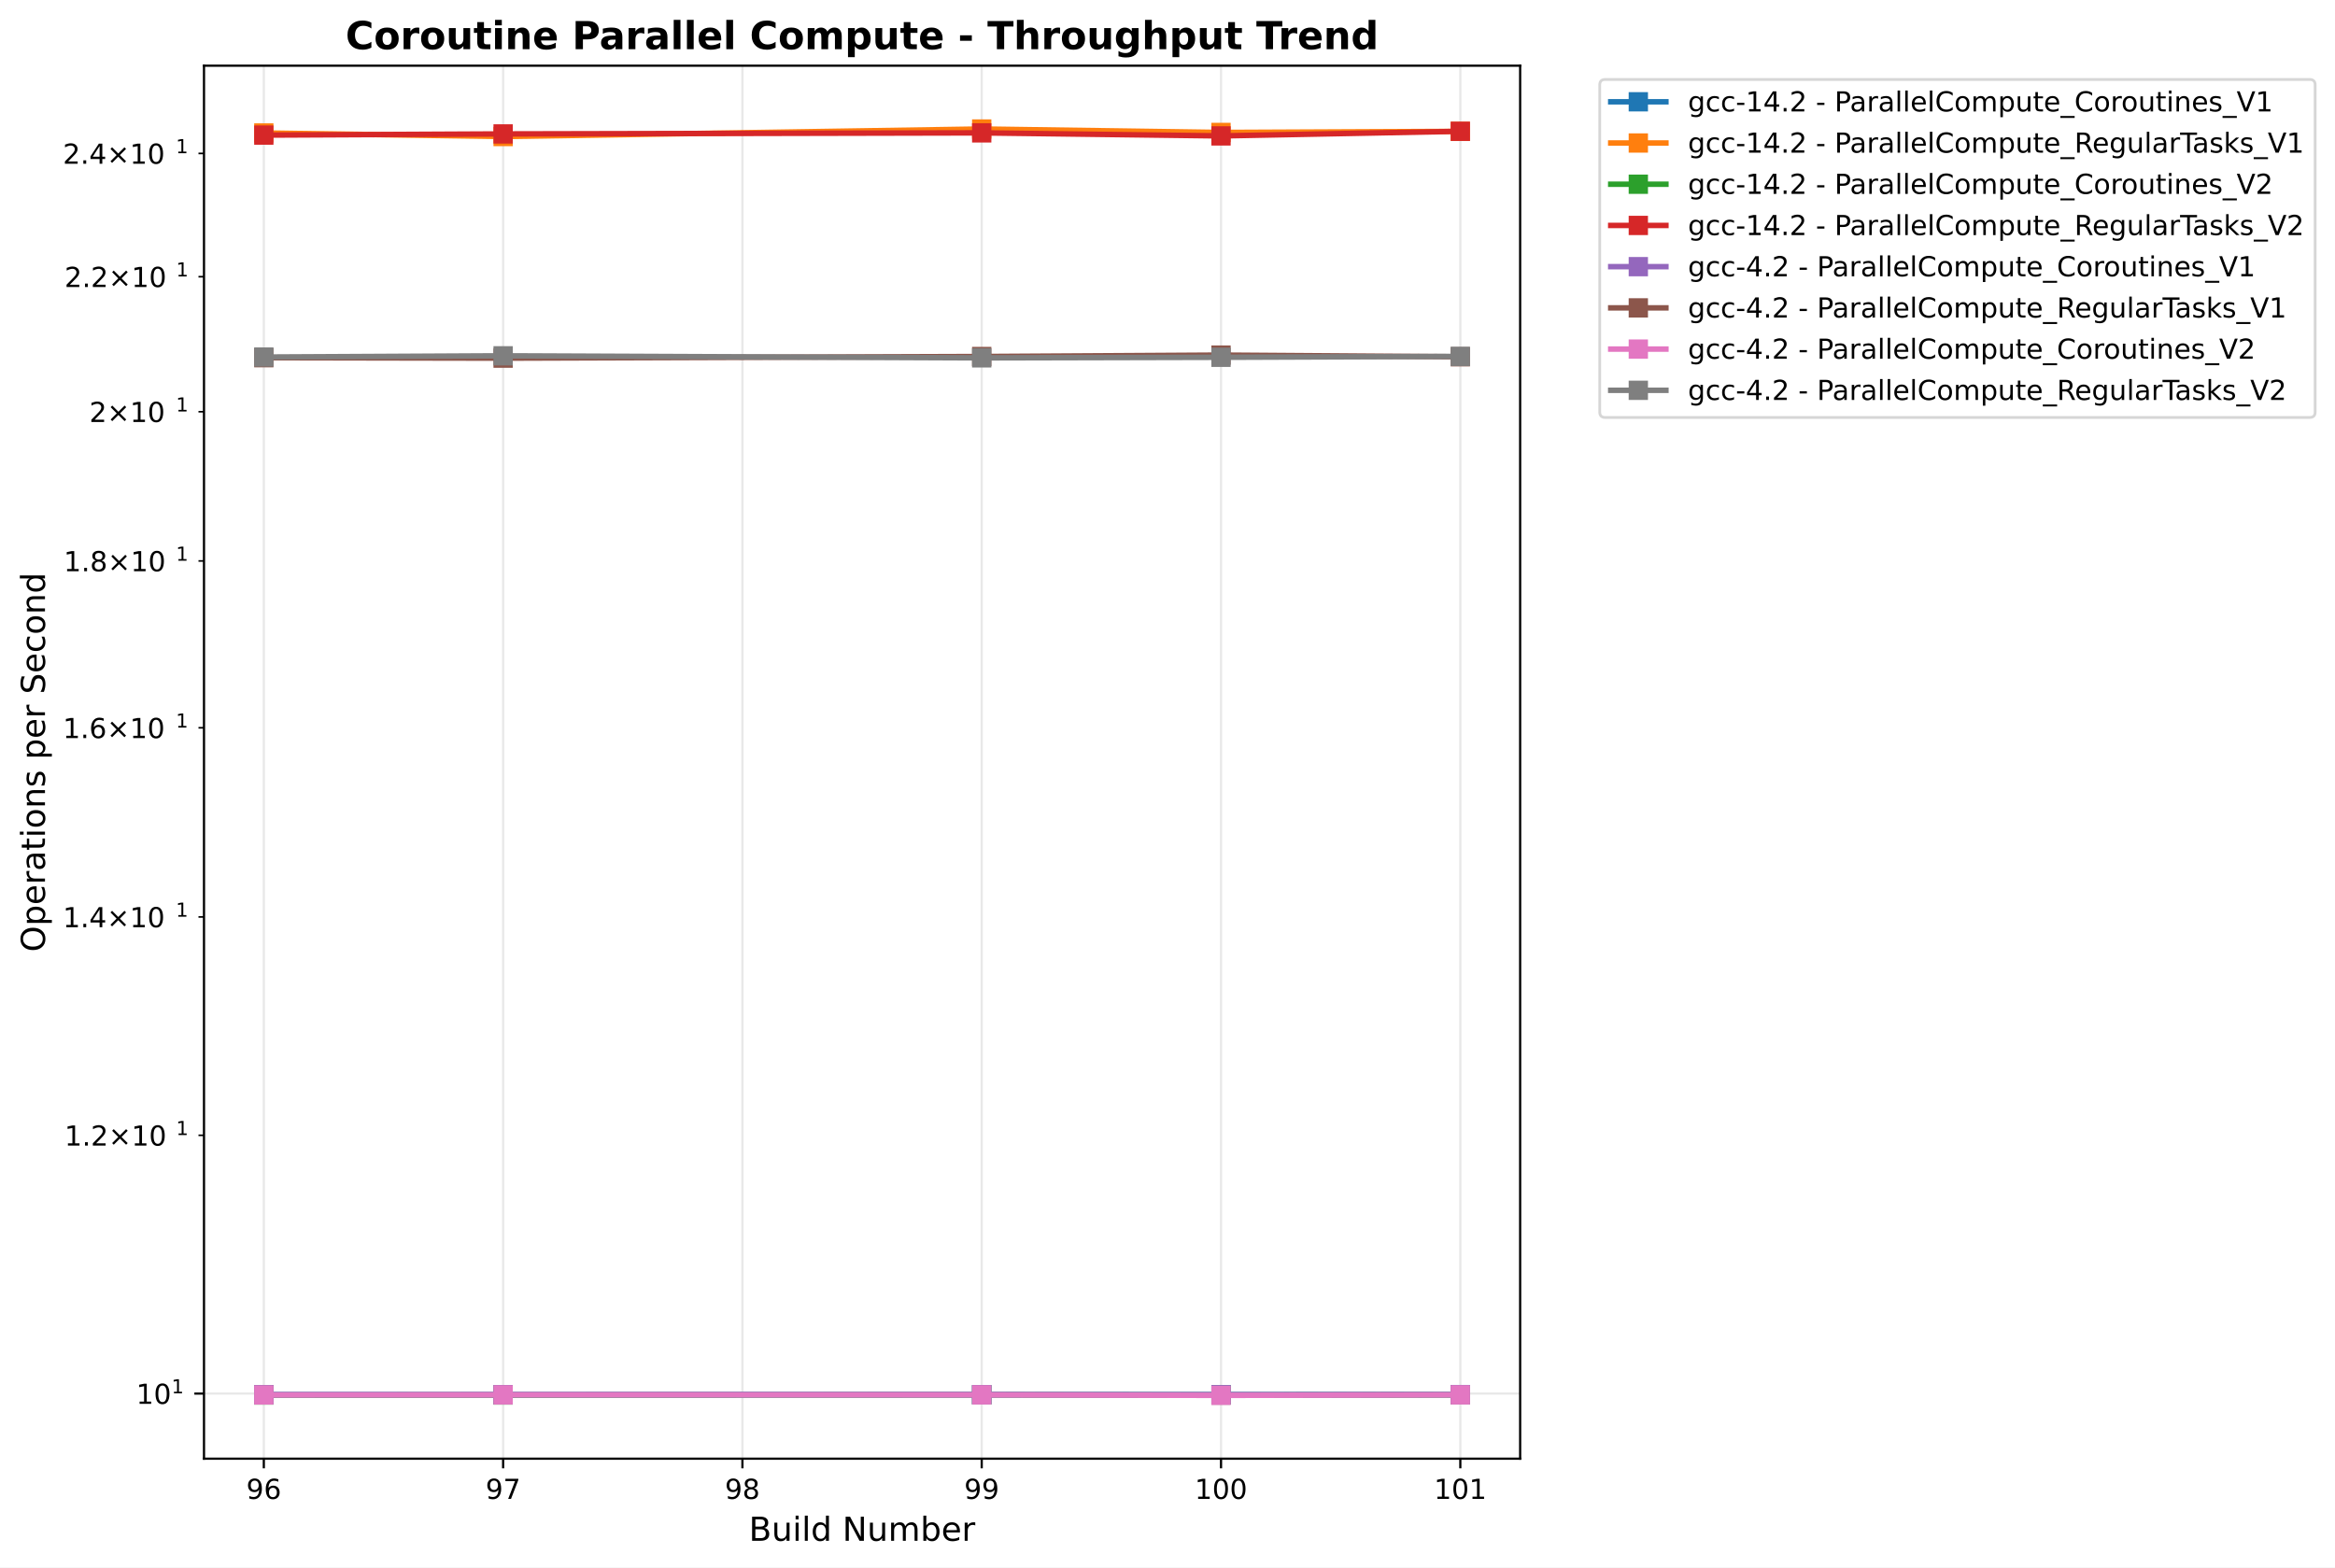
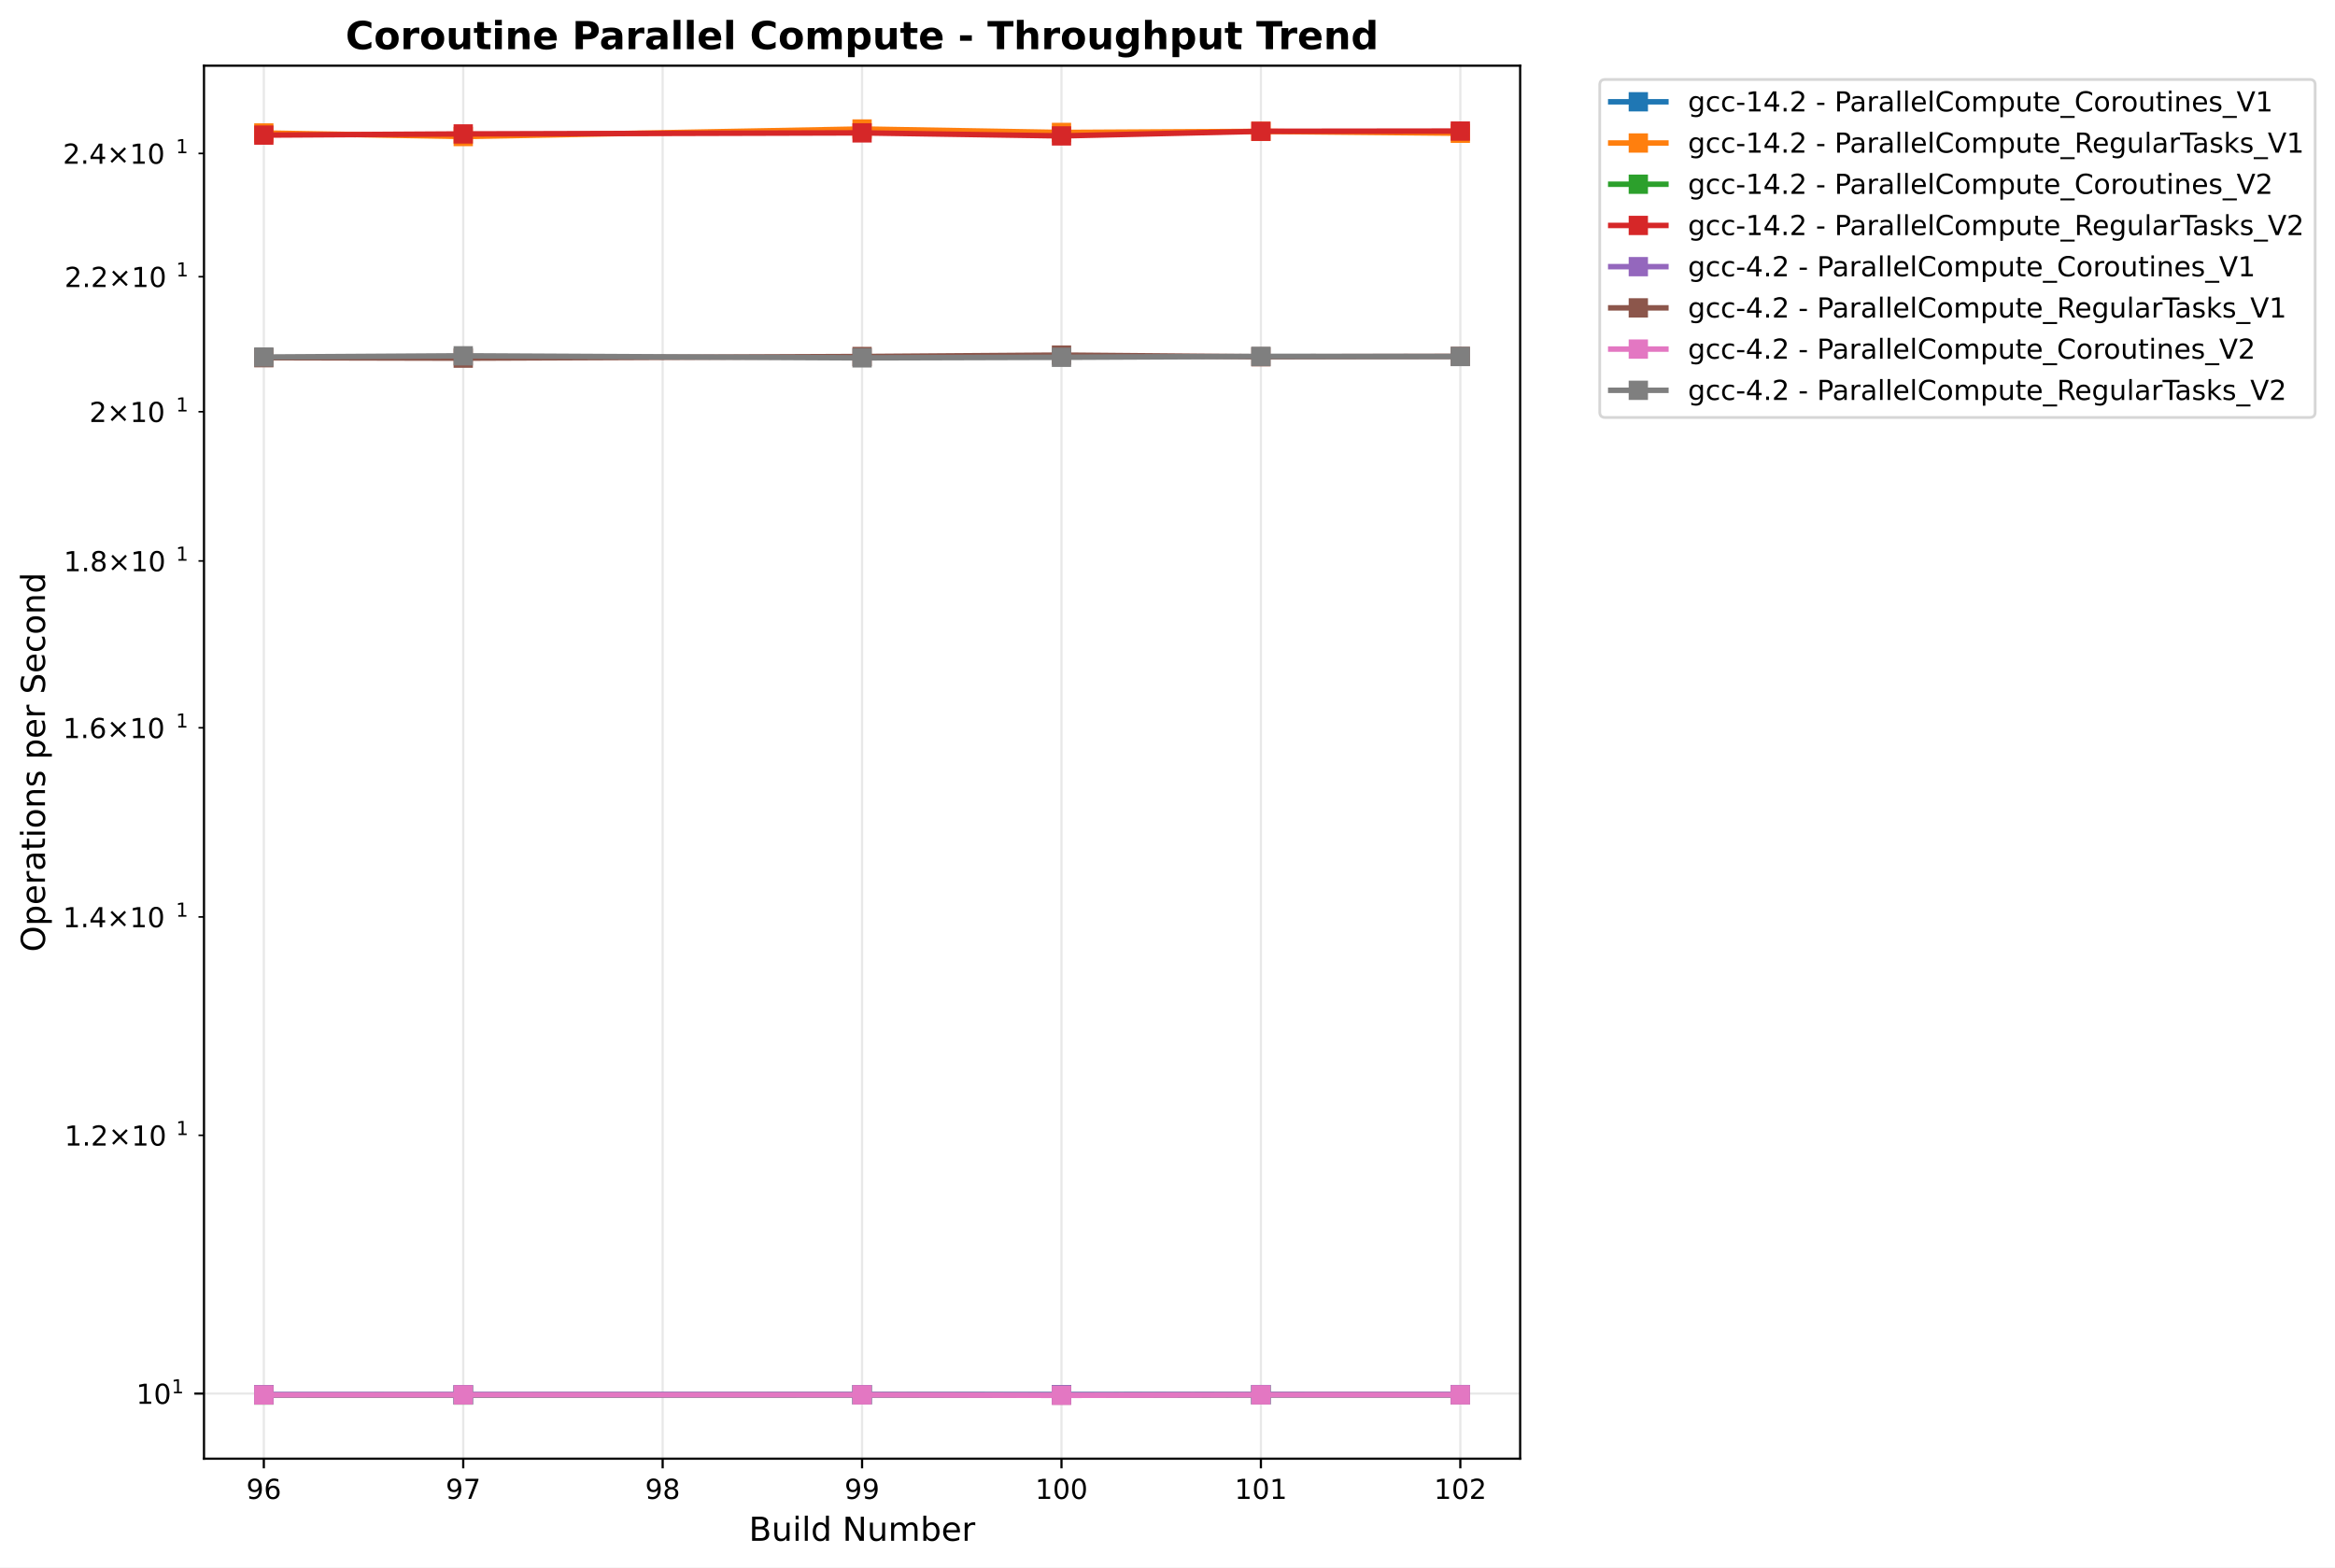
<svg xmlns="http://www.w3.org/2000/svg" xmlns:xlink="http://www.w3.org/1999/xlink" width="847.197pt" height="568.8pt" viewBox="0 0 847.197 568.8" version="1.1">
  <defs>
    <style type="text/css">*{stroke-linejoin: round; stroke-linecap: butt}</style>
  </defs>
  <g id="figure_1">
    <g id="patch_1">
      <path d="M 0 568.8  L 847.197 568.8  L 847.197 0  L 0 0  z " style="fill: #ffffff" />
    </g>
    <g id="axes_1">
      <g id="patch_2">
        <path d="M 74.014 529.308  L 551.548 529.308  L 551.548 23.838  L 74.014 23.838  z " style="fill: #ffffff" />
      </g>
      <g id="matplotlib.axis_1">
        <g id="xtick_1">
          <g id="line2d_1">
-             <path d="M 95.72 529.308  L 95.72 23.838  " clip-path="url(#p46a57e6326)" style="fill: none; stroke: #b0b0b0; stroke-opacity: 0.3; stroke-width: 0.8; stroke-linecap: square" />
+             <path d="M 95.72 529.308  L 95.72 23.838  " clip-path="url(#p836a665099)" style="fill: none; stroke: #b0b0b0; stroke-opacity: 0.3; stroke-width: 0.8; stroke-linecap: square" />
          </g>
          <g id="line2d_2">
            <defs>
-               <path id="m94ddfa5cb1" d="M 0 0  L 0 3.5  " style="stroke: #000000; stroke-width: 0.8" />
+               <path id="m1dc739bc02" d="M 0 0  L 0 3.5  " style="stroke: #000000; stroke-width: 0.8" />
            </defs>
            <g>
-               <use xlink:href="#m94ddfa5cb1" x="95.72" y="529.308" style="stroke: #000000; stroke-width: 0.8" />
+               <use xlink:href="#m1dc739bc02" x="95.72" y="529.308" style="stroke: #000000; stroke-width: 0.8" />
            </g>
          </g>
          <g id="text_1">
            <text style="font: 10px 'DejaVu Sans', 'Bitstream Vera Sans', 'Computer Modern Sans Serif', 'Lucida Grande', 'Verdana', 'Geneva', 'Lucid', 'Arial', 'Helvetica', 'Avant Garde', sans-serif; text-anchor: middle" x="95.72" y="543.907" transform="rotate(-0 95.71986 543.9066)">96</text>
          </g>
        </g>
        <g id="xtick_2">
          <g id="line2d_3">
-             <path d="M 182.544 529.308  L 182.544 23.838  " clip-path="url(#p46a57e6326)" style="fill: none; stroke: #b0b0b0; stroke-opacity: 0.3; stroke-width: 0.8; stroke-linecap: square" />
+             <path d="M 168.074 529.308  L 168.074 23.838  " clip-path="url(#p836a665099)" style="fill: none; stroke: #b0b0b0; stroke-opacity: 0.3; stroke-width: 0.8; stroke-linecap: square" />
          </g>
          <g id="line2d_4">
            <g>
-               <use xlink:href="#m94ddfa5cb1" x="182.544" y="529.308" style="stroke: #000000; stroke-width: 0.8" />
+               <use xlink:href="#m1dc739bc02" x="168.074" y="529.308" style="stroke: #000000; stroke-width: 0.8" />
            </g>
          </g>
          <g id="text_2">
-             <text style="font: 10px 'DejaVu Sans', 'Bitstream Vera Sans', 'Computer Modern Sans Serif', 'Lucida Grande', 'Verdana', 'Geneva', 'Lucid', 'Arial', 'Helvetica', 'Avant Garde', sans-serif; text-anchor: middle" x="182.544" y="543.907" transform="rotate(-0 182.5443 543.9066)">97</text>
+             <text style="font: 10px 'DejaVu Sans', 'Bitstream Vera Sans', 'Computer Modern Sans Serif', 'Lucida Grande', 'Verdana', 'Geneva', 'Lucid', 'Arial', 'Helvetica', 'Avant Garde', sans-serif; text-anchor: middle" x="168.074" y="543.907" transform="rotate(-0 168.0736 543.9066)">97</text>
          </g>
        </g>
        <g id="xtick_3">
          <g id="line2d_5">
-             <path d="M 269.369 529.308  L 269.369 23.838  " clip-path="url(#p46a57e6326)" style="fill: none; stroke: #b0b0b0; stroke-opacity: 0.3; stroke-width: 0.8; stroke-linecap: square" />
+             <path d="M 240.427 529.308  L 240.427 23.838  " clip-path="url(#p836a665099)" style="fill: none; stroke: #b0b0b0; stroke-opacity: 0.3; stroke-width: 0.8; stroke-linecap: square" />
          </g>
          <g id="line2d_6">
            <g>
-               <use xlink:href="#m94ddfa5cb1" x="269.369" y="529.308" style="stroke: #000000; stroke-width: 0.8" />
+               <use xlink:href="#m1dc739bc02" x="240.427" y="529.308" style="stroke: #000000; stroke-width: 0.8" />
            </g>
          </g>
          <g id="text_3">
-             <text style="font: 10px 'DejaVu Sans', 'Bitstream Vera Sans', 'Computer Modern Sans Serif', 'Lucida Grande', 'Verdana', 'Geneva', 'Lucid', 'Arial', 'Helvetica', 'Avant Garde', sans-serif; text-anchor: middle" x="269.369" y="543.907" transform="rotate(-0 269.3687 543.9066)">98</text>
+             <text style="font: 10px 'DejaVu Sans', 'Bitstream Vera Sans', 'Computer Modern Sans Serif', 'Lucida Grande', 'Verdana', 'Geneva', 'Lucid', 'Arial', 'Helvetica', 'Avant Garde', sans-serif; text-anchor: middle" x="240.427" y="543.907" transform="rotate(-0 240.4272 543.9066)">98</text>
          </g>
        </g>
        <g id="xtick_4">
          <g id="line2d_7">
-             <path d="M 356.193 529.308  L 356.193 23.838  " clip-path="url(#p46a57e6326)" style="fill: none; stroke: #b0b0b0; stroke-opacity: 0.3; stroke-width: 0.8; stroke-linecap: square" />
+             <path d="M 312.781 529.308  L 312.781 23.838  " clip-path="url(#p836a665099)" style="fill: none; stroke: #b0b0b0; stroke-opacity: 0.3; stroke-width: 0.8; stroke-linecap: square" />
          </g>
          <g id="line2d_8">
            <g>
-               <use xlink:href="#m94ddfa5cb1" x="356.193" y="529.308" style="stroke: #000000; stroke-width: 0.8" />
+               <use xlink:href="#m1dc739bc02" x="312.781" y="529.308" style="stroke: #000000; stroke-width: 0.8" />
            </g>
          </g>
          <g id="text_4">
-             <text style="font: 10px 'DejaVu Sans', 'Bitstream Vera Sans', 'Computer Modern Sans Serif', 'Lucida Grande', 'Verdana', 'Geneva', 'Lucid', 'Arial', 'Helvetica', 'Avant Garde', sans-serif; text-anchor: middle" x="356.193" y="543.907" transform="rotate(-0 356.1932 543.9066)">99</text>
+             <text style="font: 10px 'DejaVu Sans', 'Bitstream Vera Sans', 'Computer Modern Sans Serif', 'Lucida Grande', 'Verdana', 'Geneva', 'Lucid', 'Arial', 'Helvetica', 'Avant Garde', sans-serif; text-anchor: middle" x="312.781" y="543.907" transform="rotate(-0 312.7809 543.9066)">99</text>
          </g>
        </g>
        <g id="xtick_5">
          <g id="line2d_9">
-             <path d="M 443.018 529.308  L 443.018 23.838  " clip-path="url(#p46a57e6326)" style="fill: none; stroke: #b0b0b0; stroke-opacity: 0.3; stroke-width: 0.8; stroke-linecap: square" />
+             <path d="M 385.135 529.308  L 385.135 23.838  " clip-path="url(#p836a665099)" style="fill: none; stroke: #b0b0b0; stroke-opacity: 0.3; stroke-width: 0.8; stroke-linecap: square" />
          </g>
          <g id="line2d_10">
            <g>
-               <use xlink:href="#m94ddfa5cb1" x="443.018" y="529.308" style="stroke: #000000; stroke-width: 0.8" />
+               <use xlink:href="#m1dc739bc02" x="385.135" y="529.308" style="stroke: #000000; stroke-width: 0.8" />
            </g>
          </g>
          <g id="text_5">
-             <text style="font: 10px 'DejaVu Sans', 'Bitstream Vera Sans', 'Computer Modern Sans Serif', 'Lucida Grande', 'Verdana', 'Geneva', 'Lucid', 'Arial', 'Helvetica', 'Avant Garde', sans-serif; text-anchor: middle" x="443.018" y="543.907" transform="rotate(-0 443.0176 543.9066)">100</text>
+             <text style="font: 10px 'DejaVu Sans', 'Bitstream Vera Sans', 'Computer Modern Sans Serif', 'Lucida Grande', 'Verdana', 'Geneva', 'Lucid', 'Arial', 'Helvetica', 'Avant Garde', sans-serif; text-anchor: middle" x="385.135" y="543.907" transform="rotate(-0 385.1346 543.9066)">100</text>
          </g>
        </g>
        <g id="xtick_6">
          <g id="line2d_11">
-             <path d="M 529.842 529.308  L 529.842 23.838  " clip-path="url(#p46a57e6326)" style="fill: none; stroke: #b0b0b0; stroke-opacity: 0.3; stroke-width: 0.8; stroke-linecap: square" />
+             <path d="M 457.488 529.308  L 457.488 23.838  " clip-path="url(#p836a665099)" style="fill: none; stroke: #b0b0b0; stroke-opacity: 0.3; stroke-width: 0.8; stroke-linecap: square" />
          </g>
          <g id="line2d_12">
            <g>
-               <use xlink:href="#m94ddfa5cb1" x="529.842" y="529.308" style="stroke: #000000; stroke-width: 0.8" />
+               <use xlink:href="#m1dc739bc02" x="457.488" y="529.308" style="stroke: #000000; stroke-width: 0.8" />
            </g>
          </g>
          <g id="text_6">
-             <text style="font: 10px 'DejaVu Sans', 'Bitstream Vera Sans', 'Computer Modern Sans Serif', 'Lucida Grande', 'Verdana', 'Geneva', 'Lucid', 'Arial', 'Helvetica', 'Avant Garde', sans-serif; text-anchor: middle" x="529.842" y="543.907" transform="rotate(-0 529.842 543.9066)">101</text>
-           </g>
-         </g>
-         <g id="text_7">
+             <text style="font: 10px 'DejaVu Sans', 'Bitstream Vera Sans', 'Computer Modern Sans Serif', 'Lucida Grande', 'Verdana', 'Geneva', 'Lucid', 'Arial', 'Helvetica', 'Avant Garde', sans-serif; text-anchor: middle" x="457.488" y="543.907" transform="rotate(-0 457.4883 543.9066)">101</text>
+           </g>
+         </g>
+         <g id="xtick_7">
+           <g id="line2d_13">
+             <path d="M 529.842 529.308  L 529.842 23.838  " clip-path="url(#p836a665099)" style="fill: none; stroke: #b0b0b0; stroke-opacity: 0.3; stroke-width: 0.8; stroke-linecap: square" />
+           </g>
+           <g id="line2d_14">
+             <g>
+               <use xlink:href="#m1dc739bc02" x="529.842" y="529.308" style="stroke: #000000; stroke-width: 0.8" />
+             </g>
+           </g>
+           <g id="text_7">
+             <text style="font: 10px 'DejaVu Sans', 'Bitstream Vera Sans', 'Computer Modern Sans Serif', 'Lucida Grande', 'Verdana', 'Geneva', 'Lucid', 'Arial', 'Helvetica', 'Avant Garde', sans-serif; text-anchor: middle" x="529.842" y="543.907" transform="rotate(-0 529.842 543.9066)">102</text>
+           </g>
+         </g>
+         <g id="text_8">
          <text style="font: 12px 'DejaVu Sans', 'Bitstream Vera Sans', 'Computer Modern Sans Serif', 'Lucida Grande', 'Verdana', 'Geneva', 'Lucid', 'Arial', 'Helvetica', 'Avant Garde', sans-serif; text-anchor: middle" x="312.781" y="559.104" transform="rotate(-0 312.7809 559.1044)">Build Number</text>
        </g>
      </g>
      <g id="matplotlib.axis_2">
        <g id="ytick_1">
-           <g id="line2d_13">
-             <path d="M 74.014 505.681  L 551.548 505.681  " clip-path="url(#p46a57e6326)" style="fill: none; stroke: #b0b0b0; stroke-opacity: 0.3; stroke-width: 0.8; stroke-linecap: square" />
-           </g>
-           <g id="line2d_14">
+           <g id="line2d_15">
+             <path d="M 74.014 505.681  L 551.548 505.681  " clip-path="url(#p836a665099)" style="fill: none; stroke: #b0b0b0; stroke-opacity: 0.3; stroke-width: 0.8; stroke-linecap: square" />
+           </g>
+           <g id="line2d_16">
            <defs>
-               <path id="m9f3541bbaa" d="M 0 0  L -3.5 0  " style="stroke: #000000; stroke-width: 0.8" />
+               <path id="m8f089c9ed0" d="M 0 0  L -3.5 0  " style="stroke: #000000; stroke-width: 0.8" />
            </defs>
            <g>
-               <use xlink:href="#m9f3541bbaa" x="74.014" y="505.681" style="stroke: #000000; stroke-width: 0.8" />
-             </g>
-           </g>
-           <g id="text_8">
+               <use xlink:href="#m8f089c9ed0" x="74.014" y="505.681" style="stroke: #000000; stroke-width: 0.8" />
+             </g>
+           </g>
+           <g id="text_9">
            <g transform="translate(49.41375 509.4798)">
              <text>
                <tspan style="font: 10px 'DejaVu Sans'" x="0 6.362" y="-0.064">10</tspan>
                <tspan style="font: 7px 'DejaVu Sans'" x="12.82" y="-3.892">1</tspan>
              </text>
            </g>
          </g>
        </g>
        <g id="ytick_2">
-           <g id="line2d_15">
+           <g id="line2d_17">
            <defs>
-               <path id="ma88c31d90b" d="M 0 0  L -2 0  " style="stroke: #000000; stroke-width: 0.6" />
+               <path id="m17af11b3c6" d="M 0 0  L -2 0  " style="stroke: #000000; stroke-width: 0.6" />
            </defs>
            <g>
-               <use xlink:href="#ma88c31d90b" x="74.014" y="411.966" style="stroke: #000000; stroke-width: 0.6" />
-             </g>
-           </g>
-           <g id="text_9">
+               <use xlink:href="#m17af11b3c6" x="74.014" y="411.966" style="stroke: #000000; stroke-width: 0.6" />
+             </g>
+           </g>
+           <g id="text_10">
            <g transform="translate(23.41375 415.7647)">
              <text>
                <tspan style="font: 10px 'DejaVu Sans'" x="0 6.362 9.041 17.352 27.679 34.041" y="-0.064">1.2×10</tspan>
                <tspan style="font: 7px 'DejaVu Sans'" x="40.499" y="-3.892">1</tspan>
              </text>
            </g>
          </g>
        </g>
        <g id="ytick_3">
-           <g id="line2d_16">
-             <g>
-               <use xlink:href="#ma88c31d90b" x="74.014" y="332.731" style="stroke: #000000; stroke-width: 0.6" />
-             </g>
-           </g>
-           <g id="text_10">
+           <g id="line2d_18">
+             <g>
+               <use xlink:href="#m17af11b3c6" x="74.014" y="332.731" style="stroke: #000000; stroke-width: 0.6" />
+             </g>
+           </g>
+           <g id="text_11">
            <g transform="translate(22.81375 336.5298)">
              <text>
                <tspan style="font: 10px 'DejaVu Sans'" x="0 6.362 9.541 17.852 28.179 34.541" y="-0.064">1.4×10</tspan>
                <tspan style="font: 7px 'DejaVu Sans'" x="40.999" y="-3.892">1</tspan>
              </text>
            </g>
          </g>
        </g>
        <g id="ytick_4">
-           <g id="line2d_17">
-             <g>
-               <use xlink:href="#ma88c31d90b" x="74.014" y="264.094" style="stroke: #000000; stroke-width: 0.6" />
-             </g>
-           </g>
-           <g id="text_11">
+           <g id="line2d_19">
+             <g>
+               <use xlink:href="#m17af11b3c6" x="74.014" y="264.094" style="stroke: #000000; stroke-width: 0.6" />
+             </g>
+           </g>
+           <g id="text_12">
            <g transform="translate(22.81375 267.8933)">
              <text>
                <tspan style="font: 10px 'DejaVu Sans'" x="0 6.362 9.541 17.852 28.179 34.541" y="-0.064">1.6×10</tspan>
                <tspan style="font: 7px 'DejaVu Sans'" x="40.999" y="-3.892">1</tspan>
              </text>
            </g>
          </g>
        </g>
        <g id="ytick_5">
-           <g id="line2d_18">
-             <g>
-               <use xlink:href="#ma88c31d90b" x="74.014" y="203.552" style="stroke: #000000; stroke-width: 0.6" />
-             </g>
-           </g>
-           <g id="text_12">
+           <g id="line2d_20">
+             <g>
+               <use xlink:href="#m17af11b3c6" x="74.014" y="203.552" style="stroke: #000000; stroke-width: 0.6" />
+             </g>
+           </g>
+           <g id="text_13">
            <g transform="translate(23.11375 207.3517)">
              <text>
                <tspan style="font: 10px 'DejaVu Sans'" x="0 6.362 9.291 17.602 27.929 34.291" y="-0.064">1.8×10</tspan>
                <tspan style="font: 7px 'DejaVu Sans'" x="40.749" y="-3.892">1</tspan>
              </text>
            </g>
          </g>
        </g>
        <g id="ytick_6">
-           <g id="line2d_19">
-             <g>
-               <use xlink:href="#ma88c31d90b" x="74.014" y="149.396" style="stroke: #000000; stroke-width: 0.6" />
-             </g>
-           </g>
-           <g id="text_13">
+           <g id="line2d_21">
+             <g>
+               <use xlink:href="#m17af11b3c6" x="74.014" y="149.396" style="stroke: #000000; stroke-width: 0.6" />
+             </g>
+           </g>
+           <g id="text_14">
            <g transform="translate(32.41375 153.1953)">
              <text>
                <tspan style="font: 10px 'DejaVu Sans'" x="0 8.311 18.638 25" y="-0.064">2×10</tspan>
                <tspan style="font: 7px 'DejaVu Sans'" x="31.458" y="-3.892">1</tspan>
              </text>
            </g>
          </g>
        </g>
        <g id="ytick_7">
-           <g id="line2d_20">
-             <g>
-               <use xlink:href="#ma88c31d90b" x="74.014" y="100.406" style="stroke: #000000; stroke-width: 0.6" />
-             </g>
-           </g>
-           <g id="text_14">
+           <g id="line2d_22">
+             <g>
+               <use xlink:href="#m17af11b3c6" x="74.014" y="100.406" style="stroke: #000000; stroke-width: 0.6" />
+             </g>
+           </g>
+           <g id="text_15">
            <g transform="translate(23.41375 104.2049)">
              <text>
                <tspan style="font: 10px 'DejaVu Sans'" x="0 6.362 9.041 17.352 27.679 34.041" y="-0.064">2.2×10</tspan>
                <tspan style="font: 7px 'DejaVu Sans'" x="40.499" y="-3.892">1</tspan>
              </text>
            </g>
          </g>
        </g>
        <g id="ytick_8">
-           <g id="line2d_21">
-             <g>
-               <use xlink:href="#ma88c31d90b" x="74.014" y="55.681" style="stroke: #000000; stroke-width: 0.6" />
-             </g>
-           </g>
-           <g id="text_15">
+           <g id="line2d_23">
+             <g>
+               <use xlink:href="#m17af11b3c6" x="74.014" y="55.681" style="stroke: #000000; stroke-width: 0.6" />
+             </g>
+           </g>
+           <g id="text_16">
            <g transform="translate(22.81375 59.48022)">
              <text>
                <tspan style="font: 10px 'DejaVu Sans'" x="0 6.362 9.541 17.852 28.179 34.541" y="-0.064">2.4×10</tspan>
                <tspan style="font: 7px 'DejaVu Sans'" x="40.999" y="-3.892">1</tspan>
              </text>
            </g>
          </g>
        </g>
-         <g id="text_16">
+         <g id="text_17">
          <text style="font: 12px 'DejaVu Sans', 'Bitstream Vera Sans', 'Computer Modern Sans Serif', 'Lucida Grande', 'Verdana', 'Geneva', 'Lucid', 'Arial', 'Helvetica', 'Avant Garde', sans-serif; text-anchor: middle" x="16.318" y="276.573" transform="rotate(-90 16.31812 276.573)">Operations per Second</text>
        </g>
      </g>
-       <g id="line2d_22">
-         <path d="M 95.72 506.101  L 182.544 506.105  L 356.193 506.066  L 443.018 506.118  L 529.842 506.054  " clip-path="url(#p46a57e6326)" style="fill: none; stroke: #1f77b4; stroke-width: 2; stroke-linecap: square" />
-         <defs>
-           <path id="m4d0ef26852" d="M -3 3  L 3 3  L 3 -3  L -3 -3  z " style="stroke: #1f77b4; stroke-linejoin: miter" />
-         </defs>
-         <g clip-path="url(#p46a57e6326)">
-           <use xlink:href="#m4d0ef26852" x="95.72" y="506.101" style="fill: #1f77b4; stroke: #1f77b4; stroke-linejoin: miter" />
-           <use xlink:href="#m4d0ef26852" x="182.544" y="506.105" style="fill: #1f77b4; stroke: #1f77b4; stroke-linejoin: miter" />
-           <use xlink:href="#m4d0ef26852" x="356.193" y="506.066" style="fill: #1f77b4; stroke: #1f77b4; stroke-linejoin: miter" />
-           <use xlink:href="#m4d0ef26852" x="443.018" y="506.118" style="fill: #1f77b4; stroke: #1f77b4; stroke-linejoin: miter" />
-           <use xlink:href="#m4d0ef26852" x="529.842" y="506.054" style="fill: #1f77b4; stroke: #1f77b4; stroke-linejoin: miter" />
-         </g>
-       </g>
-       <g id="line2d_23">
-         <path d="M 95.72 48.252  L 182.544 49.538  L 356.193 46.814  L 443.018 48.062  L 529.842 47.673  " clip-path="url(#p46a57e6326)" style="fill: none; stroke: #ff7f0e; stroke-width: 2; stroke-linecap: square" />
-         <defs>
-           <path id="mfff5cb6f41" d="M -3 3  L 3 3  L 3 -3  L -3 -3  z " style="stroke: #ff7f0e; stroke-linejoin: miter" />
-         </defs>
-         <g clip-path="url(#p46a57e6326)">
-           <use xlink:href="#mfff5cb6f41" x="95.72" y="48.252" style="fill: #ff7f0e; stroke: #ff7f0e; stroke-linejoin: miter" />
-           <use xlink:href="#mfff5cb6f41" x="182.544" y="49.538" style="fill: #ff7f0e; stroke: #ff7f0e; stroke-linejoin: miter" />
-           <use xlink:href="#mfff5cb6f41" x="356.193" y="46.814" style="fill: #ff7f0e; stroke: #ff7f0e; stroke-linejoin: miter" />
-           <use xlink:href="#mfff5cb6f41" x="443.018" y="48.062" style="fill: #ff7f0e; stroke: #ff7f0e; stroke-linejoin: miter" />
-           <use xlink:href="#mfff5cb6f41" x="529.842" y="47.673" style="fill: #ff7f0e; stroke: #ff7f0e; stroke-linejoin: miter" />
-         </g>
-       </g>
      <g id="line2d_24">
-         <path d="M 95.72 506.213  L 182.544 506.21  L 356.193 506.144  L 443.018 506.207  L 529.842 506.138  " clip-path="url(#p46a57e6326)" style="fill: none; stroke: #2ca02c; stroke-width: 2; stroke-linecap: square" />
-         <defs>
-           <path id="m15b7452706" d="M -3 3  L 3 3  L 3 -3  L -3 -3  z " style="stroke: #2ca02c; stroke-linejoin: miter" />
-         </defs>
-         <g clip-path="url(#p46a57e6326)">
-           <use xlink:href="#m15b7452706" x="95.72" y="506.213" style="fill: #2ca02c; stroke: #2ca02c; stroke-linejoin: miter" />
-           <use xlink:href="#m15b7452706" x="182.544" y="506.21" style="fill: #2ca02c; stroke: #2ca02c; stroke-linejoin: miter" />
-           <use xlink:href="#m15b7452706" x="356.193" y="506.144" style="fill: #2ca02c; stroke: #2ca02c; stroke-linejoin: miter" />
-           <use xlink:href="#m15b7452706" x="443.018" y="506.207" style="fill: #2ca02c; stroke: #2ca02c; stroke-linejoin: miter" />
-           <use xlink:href="#m15b7452706" x="529.842" y="506.138" style="fill: #2ca02c; stroke: #2ca02c; stroke-linejoin: miter" />
+         <path d="M 95.72 506.101  L 168.074 506.105  L 312.781 506.066  L 385.135 506.118  L 457.488 506.054  L 529.842 506.059  " clip-path="url(#p836a665099)" style="fill: none; stroke: #1f77b4; stroke-width: 2; stroke-linecap: square" />
+         <defs>
+           <path id="m29d4dcd52e" d="M -3 3  L 3 3  L 3 -3  L -3 -3  z " style="stroke: #1f77b4; stroke-linejoin: miter" />
+         </defs>
+         <g clip-path="url(#p836a665099)">
+           <use xlink:href="#m29d4dcd52e" x="95.72" y="506.101" style="fill: #1f77b4; stroke: #1f77b4; stroke-linejoin: miter" />
+           <use xlink:href="#m29d4dcd52e" x="168.074" y="506.105" style="fill: #1f77b4; stroke: #1f77b4; stroke-linejoin: miter" />
+           <use xlink:href="#m29d4dcd52e" x="312.781" y="506.066" style="fill: #1f77b4; stroke: #1f77b4; stroke-linejoin: miter" />
+           <use xlink:href="#m29d4dcd52e" x="385.135" y="506.118" style="fill: #1f77b4; stroke: #1f77b4; stroke-linejoin: miter" />
+           <use xlink:href="#m29d4dcd52e" x="457.488" y="506.054" style="fill: #1f77b4; stroke: #1f77b4; stroke-linejoin: miter" />
+           <use xlink:href="#m29d4dcd52e" x="529.842" y="506.059" style="fill: #1f77b4; stroke: #1f77b4; stroke-linejoin: miter" />
        </g>
      </g>
      <g id="line2d_25">
-         <path d="M 95.72 49.022  L 182.544 48.599  L 356.193 48.215  L 443.018 49.316  L 529.842 47.643  " clip-path="url(#p46a57e6326)" style="fill: none; stroke: #d62728; stroke-width: 2; stroke-linecap: square" />
-         <defs>
-           <path id="me110edadeb" d="M -3 3  L 3 3  L 3 -3  L -3 -3  z " style="stroke: #d62728; stroke-linejoin: miter" />
-         </defs>
-         <g clip-path="url(#p46a57e6326)">
-           <use xlink:href="#me110edadeb" x="95.72" y="49.022" style="fill: #d62728; stroke: #d62728; stroke-linejoin: miter" />
-           <use xlink:href="#me110edadeb" x="182.544" y="48.599" style="fill: #d62728; stroke: #d62728; stroke-linejoin: miter" />
-           <use xlink:href="#me110edadeb" x="356.193" y="48.215" style="fill: #d62728; stroke: #d62728; stroke-linejoin: miter" />
-           <use xlink:href="#me110edadeb" x="443.018" y="49.316" style="fill: #d62728; stroke: #d62728; stroke-linejoin: miter" />
-           <use xlink:href="#me110edadeb" x="529.842" y="47.643" style="fill: #d62728; stroke: #d62728; stroke-linejoin: miter" />
+         <path d="M 95.72 48.252  L 168.074 49.538  L 312.781 46.814  L 385.135 48.062  L 457.488 47.673  L 529.842 48.351  " clip-path="url(#p836a665099)" style="fill: none; stroke: #ff7f0e; stroke-width: 2; stroke-linecap: square" />
+         <defs>
+           <path id="m61e6976934" d="M -3 3  L 3 3  L 3 -3  L -3 -3  z " style="stroke: #ff7f0e; stroke-linejoin: miter" />
+         </defs>
+         <g clip-path="url(#p836a665099)">
+           <use xlink:href="#m61e6976934" x="95.72" y="48.252" style="fill: #ff7f0e; stroke: #ff7f0e; stroke-linejoin: miter" />
+           <use xlink:href="#m61e6976934" x="168.074" y="49.538" style="fill: #ff7f0e; stroke: #ff7f0e; stroke-linejoin: miter" />
+           <use xlink:href="#m61e6976934" x="312.781" y="46.814" style="fill: #ff7f0e; stroke: #ff7f0e; stroke-linejoin: miter" />
+           <use xlink:href="#m61e6976934" x="385.135" y="48.062" style="fill: #ff7f0e; stroke: #ff7f0e; stroke-linejoin: miter" />
+           <use xlink:href="#m61e6976934" x="457.488" y="47.673" style="fill: #ff7f0e; stroke: #ff7f0e; stroke-linejoin: miter" />
+           <use xlink:href="#m61e6976934" x="529.842" y="48.351" style="fill: #ff7f0e; stroke: #ff7f0e; stroke-linejoin: miter" />
        </g>
      </g>
      <g id="line2d_26">
-         <path d="M 95.72 506.088  L 182.544 506.073  L 356.193 506.068  L 443.018 506.095  L 529.842 506.053  " clip-path="url(#p46a57e6326)" style="fill: none; stroke: #9467bd; stroke-width: 2; stroke-linecap: square" />
-         <defs>
-           <path id="me3afc3b9bc" d="M -3 3  L 3 3  L 3 -3  L -3 -3  z " style="stroke: #9467bd; stroke-linejoin: miter" />
-         </defs>
-         <g clip-path="url(#p46a57e6326)">
-           <use xlink:href="#me3afc3b9bc" x="95.72" y="506.088" style="fill: #9467bd; stroke: #9467bd; stroke-linejoin: miter" />
-           <use xlink:href="#me3afc3b9bc" x="182.544" y="506.073" style="fill: #9467bd; stroke: #9467bd; stroke-linejoin: miter" />
-           <use xlink:href="#me3afc3b9bc" x="356.193" y="506.068" style="fill: #9467bd; stroke: #9467bd; stroke-linejoin: miter" />
-           <use xlink:href="#me3afc3b9bc" x="443.018" y="506.095" style="fill: #9467bd; stroke: #9467bd; stroke-linejoin: miter" />
-           <use xlink:href="#me3afc3b9bc" x="529.842" y="506.053" style="fill: #9467bd; stroke: #9467bd; stroke-linejoin: miter" />
+         <path d="M 95.72 506.213  L 168.074 506.21  L 312.781 506.144  L 385.135 506.207  L 457.488 506.138  L 529.842 506.146  " clip-path="url(#p836a665099)" style="fill: none; stroke: #2ca02c; stroke-width: 2; stroke-linecap: square" />
+         <defs>
+           <path id="mbf5e5ff6e3" d="M -3 3  L 3 3  L 3 -3  L -3 -3  z " style="stroke: #2ca02c; stroke-linejoin: miter" />
+         </defs>
+         <g clip-path="url(#p836a665099)">
+           <use xlink:href="#mbf5e5ff6e3" x="95.72" y="506.213" style="fill: #2ca02c; stroke: #2ca02c; stroke-linejoin: miter" />
+           <use xlink:href="#mbf5e5ff6e3" x="168.074" y="506.21" style="fill: #2ca02c; stroke: #2ca02c; stroke-linejoin: miter" />
+           <use xlink:href="#mbf5e5ff6e3" x="312.781" y="506.144" style="fill: #2ca02c; stroke: #2ca02c; stroke-linejoin: miter" />
+           <use xlink:href="#mbf5e5ff6e3" x="385.135" y="506.207" style="fill: #2ca02c; stroke: #2ca02c; stroke-linejoin: miter" />
+           <use xlink:href="#mbf5e5ff6e3" x="457.488" y="506.138" style="fill: #2ca02c; stroke: #2ca02c; stroke-linejoin: miter" />
+           <use xlink:href="#mbf5e5ff6e3" x="529.842" y="506.146" style="fill: #2ca02c; stroke: #2ca02c; stroke-linejoin: miter" />
        </g>
      </g>
      <g id="line2d_27">
-         <path d="M 95.72 129.795  L 182.544 129.958  L 356.193 129.369  L 443.018 128.852  L 529.842 129.46  " clip-path="url(#p46a57e6326)" style="fill: none; stroke: #8c564b; stroke-width: 2; stroke-linecap: square" />
-         <defs>
-           <path id="m9d9276441a" d="M -3 3  L 3 3  L 3 -3  L -3 -3  z " style="stroke: #8c564b; stroke-linejoin: miter" />
-         </defs>
-         <g clip-path="url(#p46a57e6326)">
-           <use xlink:href="#m9d9276441a" x="95.72" y="129.795" style="fill: #8c564b; stroke: #8c564b; stroke-linejoin: miter" />
-           <use xlink:href="#m9d9276441a" x="182.544" y="129.958" style="fill: #8c564b; stroke: #8c564b; stroke-linejoin: miter" />
-           <use xlink:href="#m9d9276441a" x="356.193" y="129.369" style="fill: #8c564b; stroke: #8c564b; stroke-linejoin: miter" />
-           <use xlink:href="#m9d9276441a" x="443.018" y="128.852" style="fill: #8c564b; stroke: #8c564b; stroke-linejoin: miter" />
-           <use xlink:href="#m9d9276441a" x="529.842" y="129.46" style="fill: #8c564b; stroke: #8c564b; stroke-linejoin: miter" />
+         <path d="M 95.72 49.022  L 168.074 48.599  L 312.781 48.215  L 385.135 49.316  L 457.488 47.643  L 529.842 47.561  " clip-path="url(#p836a665099)" style="fill: none; stroke: #d62728; stroke-width: 2; stroke-linecap: square" />
+         <defs>
+           <path id="m963f61644f" d="M -3 3  L 3 3  L 3 -3  L -3 -3  z " style="stroke: #d62728; stroke-linejoin: miter" />
+         </defs>
+         <g clip-path="url(#p836a665099)">
+           <use xlink:href="#m963f61644f" x="95.72" y="49.022" style="fill: #d62728; stroke: #d62728; stroke-linejoin: miter" />
+           <use xlink:href="#m963f61644f" x="168.074" y="48.599" style="fill: #d62728; stroke: #d62728; stroke-linejoin: miter" />
+           <use xlink:href="#m963f61644f" x="312.781" y="48.215" style="fill: #d62728; stroke: #d62728; stroke-linejoin: miter" />
+           <use xlink:href="#m963f61644f" x="385.135" y="49.316" style="fill: #d62728; stroke: #d62728; stroke-linejoin: miter" />
+           <use xlink:href="#m963f61644f" x="457.488" y="47.643" style="fill: #d62728; stroke: #d62728; stroke-linejoin: miter" />
+           <use xlink:href="#m963f61644f" x="529.842" y="47.561" style="fill: #d62728; stroke: #d62728; stroke-linejoin: miter" />
        </g>
      </g>
      <g id="line2d_28">
-         <path d="M 95.72 506.184  L 182.544 506.154  L 356.193 506.147  L 443.018 506.332  L 529.842 506.145  " clip-path="url(#p46a57e6326)" style="fill: none; stroke: #e377c2; stroke-width: 2; stroke-linecap: square" />
-         <defs>
-           <path id="m275854cfe5" d="M -3 3  L 3 3  L 3 -3  L -3 -3  z " style="stroke: #e377c2; stroke-linejoin: miter" />
-         </defs>
-         <g clip-path="url(#p46a57e6326)">
-           <use xlink:href="#m275854cfe5" x="95.72" y="506.184" style="fill: #e377c2; stroke: #e377c2; stroke-linejoin: miter" />
-           <use xlink:href="#m275854cfe5" x="182.544" y="506.154" style="fill: #e377c2; stroke: #e377c2; stroke-linejoin: miter" />
-           <use xlink:href="#m275854cfe5" x="356.193" y="506.147" style="fill: #e377c2; stroke: #e377c2; stroke-linejoin: miter" />
-           <use xlink:href="#m275854cfe5" x="443.018" y="506.332" style="fill: #e377c2; stroke: #e377c2; stroke-linejoin: miter" />
-           <use xlink:href="#m275854cfe5" x="529.842" y="506.145" style="fill: #e377c2; stroke: #e377c2; stroke-linejoin: miter" />
+         <path d="M 95.72 506.088  L 168.074 506.073  L 312.781 506.068  L 385.135 506.095  L 457.488 506.053  L 529.842 506.043  " clip-path="url(#p836a665099)" style="fill: none; stroke: #9467bd; stroke-width: 2; stroke-linecap: square" />
+         <defs>
+           <path id="mad1ea75547" d="M -3 3  L 3 3  L 3 -3  L -3 -3  z " style="stroke: #9467bd; stroke-linejoin: miter" />
+         </defs>
+         <g clip-path="url(#p836a665099)">
+           <use xlink:href="#mad1ea75547" x="95.72" y="506.088" style="fill: #9467bd; stroke: #9467bd; stroke-linejoin: miter" />
+           <use xlink:href="#mad1ea75547" x="168.074" y="506.073" style="fill: #9467bd; stroke: #9467bd; stroke-linejoin: miter" />
+           <use xlink:href="#mad1ea75547" x="312.781" y="506.068" style="fill: #9467bd; stroke: #9467bd; stroke-linejoin: miter" />
+           <use xlink:href="#mad1ea75547" x="385.135" y="506.095" style="fill: #9467bd; stroke: #9467bd; stroke-linejoin: miter" />
+           <use xlink:href="#mad1ea75547" x="457.488" y="506.053" style="fill: #9467bd; stroke: #9467bd; stroke-linejoin: miter" />
+           <use xlink:href="#mad1ea75547" x="529.842" y="506.043" style="fill: #9467bd; stroke: #9467bd; stroke-linejoin: miter" />
        </g>
      </g>
      <g id="line2d_29">
-         <path d="M 95.72 129.561  L 182.544 129.114  L 356.193 129.857  L 443.018 129.65  L 529.842 129.319  " clip-path="url(#p46a57e6326)" style="fill: none; stroke: #7f7f7f; stroke-width: 2; stroke-linecap: square" />
-         <defs>
-           <path id="m67bca737eb" d="M -3 3  L 3 3  L 3 -3  L -3 -3  z " style="stroke: #7f7f7f; stroke-linejoin: miter" />
-         </defs>
-         <g clip-path="url(#p46a57e6326)">
-           <use xlink:href="#m67bca737eb" x="95.72" y="129.561" style="fill: #7f7f7f; stroke: #7f7f7f; stroke-linejoin: miter" />
-           <use xlink:href="#m67bca737eb" x="182.544" y="129.114" style="fill: #7f7f7f; stroke: #7f7f7f; stroke-linejoin: miter" />
-           <use xlink:href="#m67bca737eb" x="356.193" y="129.857" style="fill: #7f7f7f; stroke: #7f7f7f; stroke-linejoin: miter" />
-           <use xlink:href="#m67bca737eb" x="443.018" y="129.65" style="fill: #7f7f7f; stroke: #7f7f7f; stroke-linejoin: miter" />
-           <use xlink:href="#m67bca737eb" x="529.842" y="129.319" style="fill: #7f7f7f; stroke: #7f7f7f; stroke-linejoin: miter" />
+         <path d="M 95.72 129.795  L 168.074 129.958  L 312.781 129.369  L 385.135 128.852  L 457.488 129.46  L 529.842 129.314  " clip-path="url(#p836a665099)" style="fill: none; stroke: #8c564b; stroke-width: 2; stroke-linecap: square" />
+         <defs>
+           <path id="mc9cb9fa982" d="M -3 3  L 3 3  L 3 -3  L -3 -3  z " style="stroke: #8c564b; stroke-linejoin: miter" />
+         </defs>
+         <g clip-path="url(#p836a665099)">
+           <use xlink:href="#mc9cb9fa982" x="95.72" y="129.795" style="fill: #8c564b; stroke: #8c564b; stroke-linejoin: miter" />
+           <use xlink:href="#mc9cb9fa982" x="168.074" y="129.958" style="fill: #8c564b; stroke: #8c564b; stroke-linejoin: miter" />
+           <use xlink:href="#mc9cb9fa982" x="312.781" y="129.369" style="fill: #8c564b; stroke: #8c564b; stroke-linejoin: miter" />
+           <use xlink:href="#mc9cb9fa982" x="385.135" y="128.852" style="fill: #8c564b; stroke: #8c564b; stroke-linejoin: miter" />
+           <use xlink:href="#mc9cb9fa982" x="457.488" y="129.46" style="fill: #8c564b; stroke: #8c564b; stroke-linejoin: miter" />
+           <use xlink:href="#mc9cb9fa982" x="529.842" y="129.314" style="fill: #8c564b; stroke: #8c564b; stroke-linejoin: miter" />
+         </g>
+       </g>
+       <g id="line2d_30">
+         <path d="M 95.72 506.184  L 168.074 506.154  L 312.781 506.147  L 385.135 506.332  L 457.488 506.145  L 529.842 506.139  " clip-path="url(#p836a665099)" style="fill: none; stroke: #e377c2; stroke-width: 2; stroke-linecap: square" />
+         <defs>
+           <path id="m7dabd8a3ae" d="M -3 3  L 3 3  L 3 -3  L -3 -3  z " style="stroke: #e377c2; stroke-linejoin: miter" />
+         </defs>
+         <g clip-path="url(#p836a665099)">
+           <use xlink:href="#m7dabd8a3ae" x="95.72" y="506.184" style="fill: #e377c2; stroke: #e377c2; stroke-linejoin: miter" />
+           <use xlink:href="#m7dabd8a3ae" x="168.074" y="506.154" style="fill: #e377c2; stroke: #e377c2; stroke-linejoin: miter" />
+           <use xlink:href="#m7dabd8a3ae" x="312.781" y="506.147" style="fill: #e377c2; stroke: #e377c2; stroke-linejoin: miter" />
+           <use xlink:href="#m7dabd8a3ae" x="385.135" y="506.332" style="fill: #e377c2; stroke: #e377c2; stroke-linejoin: miter" />
+           <use xlink:href="#m7dabd8a3ae" x="457.488" y="506.145" style="fill: #e377c2; stroke: #e377c2; stroke-linejoin: miter" />
+           <use xlink:href="#m7dabd8a3ae" x="529.842" y="506.139" style="fill: #e377c2; stroke: #e377c2; stroke-linejoin: miter" />
+         </g>
+       </g>
+       <g id="line2d_31">
+         <path d="M 95.72 129.561  L 168.074 129.114  L 312.781 129.857  L 385.135 129.65  L 457.488 129.319  L 529.842 129.368  " clip-path="url(#p836a665099)" style="fill: none; stroke: #7f7f7f; stroke-width: 2; stroke-linecap: square" />
+         <defs>
+           <path id="mb0704e78bd" d="M -3 3  L 3 3  L 3 -3  L -3 -3  z " style="stroke: #7f7f7f; stroke-linejoin: miter" />
+         </defs>
+         <g clip-path="url(#p836a665099)">
+           <use xlink:href="#mb0704e78bd" x="95.72" y="129.561" style="fill: #7f7f7f; stroke: #7f7f7f; stroke-linejoin: miter" />
+           <use xlink:href="#mb0704e78bd" x="168.074" y="129.114" style="fill: #7f7f7f; stroke: #7f7f7f; stroke-linejoin: miter" />
+           <use xlink:href="#mb0704e78bd" x="312.781" y="129.857" style="fill: #7f7f7f; stroke: #7f7f7f; stroke-linejoin: miter" />
+           <use xlink:href="#mb0704e78bd" x="385.135" y="129.65" style="fill: #7f7f7f; stroke: #7f7f7f; stroke-linejoin: miter" />
+           <use xlink:href="#mb0704e78bd" x="457.488" y="129.319" style="fill: #7f7f7f; stroke: #7f7f7f; stroke-linejoin: miter" />
+           <use xlink:href="#mb0704e78bd" x="529.842" y="129.368" style="fill: #7f7f7f; stroke: #7f7f7f; stroke-linejoin: miter" />
        </g>
      </g>
      <g id="patch_3">
        <path d="M 74.014 529.308  L 74.014 23.838  " style="fill: none; stroke: #000000; stroke-width: 0.8; stroke-linejoin: miter; stroke-linecap: square" />
      </g>
      <g id="patch_4">
        <path d="M 551.548 529.308  L 551.548 23.838  " style="fill: none; stroke: #000000; stroke-width: 0.8; stroke-linejoin: miter; stroke-linecap: square" />
      </g>
      <g id="patch_5">
        <path d="M 74.014 529.308  L 551.548 529.308  " style="fill: none; stroke: #000000; stroke-width: 0.8; stroke-linejoin: miter; stroke-linecap: square" />
      </g>
      <g id="patch_6">
        <path d="M 74.014 23.838  L 551.548 23.838  " style="fill: none; stroke: #000000; stroke-width: 0.8; stroke-linejoin: miter; stroke-linecap: square" />
      </g>
-       <g id="text_17">
+       <g id="text_18">
        <text style="font: 700 14px 'DejaVu Sans', 'Bitstream Vera Sans', 'Computer Modern Sans Serif', 'Lucida Grande', 'Verdana', 'Geneva', 'Lucid', 'Arial', 'Helvetica', 'Avant Garde', sans-serif; text-anchor: middle" x="312.781" y="17.838" transform="rotate(-0 312.7809 17.83781)">Coroutine Parallel Compute - Throughput Trend</text>
      </g>
      <g id="legend_1">
        <g id="patch_7">
          <path d="M 582.425 151.488  L 837.997 151.488  Q 839.997 151.488 839.997 149.488  L 839.997 30.838  Q 839.997 28.838 837.997 28.838  L 582.425 28.838  Q 580.425 28.838 580.425 30.838  L 580.425 149.488  Q 580.425 151.488 582.425 151.488  z " style="fill: #ffffff; opacity: 0.8; stroke: #cccccc; stroke-linejoin: miter" />
        </g>
-         <g id="line2d_30">
+         <g id="line2d_32">
          <path d="M 584.425 36.936  L 594.425 36.936  L 604.425 36.936  " style="fill: none; stroke: #1f77b4; stroke-width: 2; stroke-linecap: square" />
          <g>
-             <use xlink:href="#m4d0ef26852" x="594.425" y="36.936" style="fill: #1f77b4; stroke: #1f77b4; stroke-linejoin: miter" />
-           </g>
-         </g>
-         <g id="text_18">
+             <use xlink:href="#m29d4dcd52e" x="594.425" y="36.936" style="fill: #1f77b4; stroke: #1f77b4; stroke-linejoin: miter" />
+           </g>
+         </g>
+         <g id="text_19">
          <text style="font: 10px 'DejaVu Sans', 'Bitstream Vera Sans', 'Computer Modern Sans Serif', 'Lucida Grande', 'Verdana', 'Geneva', 'Lucid', 'Arial', 'Helvetica', 'Avant Garde', sans-serif; text-anchor: start" x="612.425" y="40.436" transform="rotate(-0 612.4248 40.43625)">gcc-14.2 - ParallelCompute_Coroutines_V1</text>
        </g>
-         <g id="line2d_31">
+         <g id="line2d_33">
          <path d="M 584.425 51.892  L 594.425 51.892  L 604.425 51.892  " style="fill: none; stroke: #ff7f0e; stroke-width: 2; stroke-linecap: square" />
          <g>
-             <use xlink:href="#mfff5cb6f41" x="594.425" y="51.892" style="fill: #ff7f0e; stroke: #ff7f0e; stroke-linejoin: miter" />
-           </g>
-         </g>
-         <g id="text_19">
+             <use xlink:href="#m61e6976934" x="594.425" y="51.892" style="fill: #ff7f0e; stroke: #ff7f0e; stroke-linejoin: miter" />
+           </g>
+         </g>
+         <g id="text_20">
          <text style="font: 10px 'DejaVu Sans', 'Bitstream Vera Sans', 'Computer Modern Sans Serif', 'Lucida Grande', 'Verdana', 'Geneva', 'Lucid', 'Arial', 'Helvetica', 'Avant Garde', sans-serif; text-anchor: start" x="612.425" y="55.392" transform="rotate(-0 612.4248 55.3925)">gcc-14.2 - ParallelCompute_RegularTasks_V1</text>
        </g>
-         <g id="line2d_32">
+         <g id="line2d_34">
          <path d="M 584.425 66.849  L 594.425 66.849  L 604.425 66.849  " style="fill: none; stroke: #2ca02c; stroke-width: 2; stroke-linecap: square" />
          <g>
-             <use xlink:href="#m15b7452706" x="594.425" y="66.849" style="fill: #2ca02c; stroke: #2ca02c; stroke-linejoin: miter" />
-           </g>
-         </g>
-         <g id="text_20">
+             <use xlink:href="#mbf5e5ff6e3" x="594.425" y="66.849" style="fill: #2ca02c; stroke: #2ca02c; stroke-linejoin: miter" />
+           </g>
+         </g>
+         <g id="text_21">
          <text style="font: 10px 'DejaVu Sans', 'Bitstream Vera Sans', 'Computer Modern Sans Serif', 'Lucida Grande', 'Verdana', 'Geneva', 'Lucid', 'Arial', 'Helvetica', 'Avant Garde', sans-serif; text-anchor: start" x="612.425" y="70.349" transform="rotate(-0 612.4248 70.34875)">gcc-14.2 - ParallelCompute_Coroutines_V2</text>
        </g>
-         <g id="line2d_33">
+         <g id="line2d_35">
          <path d="M 584.425 81.805  L 594.425 81.805  L 604.425 81.805  " style="fill: none; stroke: #d62728; stroke-width: 2; stroke-linecap: square" />
          <g>
-             <use xlink:href="#me110edadeb" x="594.425" y="81.805" style="fill: #d62728; stroke: #d62728; stroke-linejoin: miter" />
-           </g>
-         </g>
-         <g id="text_21">
+             <use xlink:href="#m963f61644f" x="594.425" y="81.805" style="fill: #d62728; stroke: #d62728; stroke-linejoin: miter" />
+           </g>
+         </g>
+         <g id="text_22">
          <text style="font: 10px 'DejaVu Sans', 'Bitstream Vera Sans', 'Computer Modern Sans Serif', 'Lucida Grande', 'Verdana', 'Geneva', 'Lucid', 'Arial', 'Helvetica', 'Avant Garde', sans-serif; text-anchor: start" x="612.425" y="85.305" transform="rotate(-0 612.4248 85.305)">gcc-14.2 - ParallelCompute_RegularTasks_V2</text>
        </g>
-         <g id="line2d_34">
+         <g id="line2d_36">
          <path d="M 584.425 96.761  L 594.425 96.761  L 604.425 96.761  " style="fill: none; stroke: #9467bd; stroke-width: 2; stroke-linecap: square" />
          <g>
-             <use xlink:href="#me3afc3b9bc" x="594.425" y="96.761" style="fill: #9467bd; stroke: #9467bd; stroke-linejoin: miter" />
-           </g>
-         </g>
-         <g id="text_22">
+             <use xlink:href="#mad1ea75547" x="594.425" y="96.761" style="fill: #9467bd; stroke: #9467bd; stroke-linejoin: miter" />
+           </g>
+         </g>
+         <g id="text_23">
          <text style="font: 10px 'DejaVu Sans', 'Bitstream Vera Sans', 'Computer Modern Sans Serif', 'Lucida Grande', 'Verdana', 'Geneva', 'Lucid', 'Arial', 'Helvetica', 'Avant Garde', sans-serif; text-anchor: start" x="612.425" y="100.261" transform="rotate(-0 612.4248 100.2613)">gcc-4.2 - ParallelCompute_Coroutines_V1</text>
        </g>
-         <g id="line2d_35">
+         <g id="line2d_37">
          <path d="M 584.425 111.718  L 594.425 111.718  L 604.425 111.718  " style="fill: none; stroke: #8c564b; stroke-width: 2; stroke-linecap: square" />
          <g>
-             <use xlink:href="#m9d9276441a" x="594.425" y="111.718" style="fill: #8c564b; stroke: #8c564b; stroke-linejoin: miter" />
-           </g>
-         </g>
-         <g id="text_23">
+             <use xlink:href="#mc9cb9fa982" x="594.425" y="111.718" style="fill: #8c564b; stroke: #8c564b; stroke-linejoin: miter" />
+           </g>
+         </g>
+         <g id="text_24">
          <text style="font: 10px 'DejaVu Sans', 'Bitstream Vera Sans', 'Computer Modern Sans Serif', 'Lucida Grande', 'Verdana', 'Geneva', 'Lucid', 'Arial', 'Helvetica', 'Avant Garde', sans-serif; text-anchor: start" x="612.425" y="115.218" transform="rotate(-0 612.4248 115.2175)">gcc-4.2 - ParallelCompute_RegularTasks_V1</text>
        </g>
-         <g id="line2d_36">
+         <g id="line2d_38">
          <path d="M 584.425 126.674  L 594.425 126.674  L 604.425 126.674  " style="fill: none; stroke: #e377c2; stroke-width: 2; stroke-linecap: square" />
          <g>
-             <use xlink:href="#m275854cfe5" x="594.425" y="126.674" style="fill: #e377c2; stroke: #e377c2; stroke-linejoin: miter" />
-           </g>
-         </g>
-         <g id="text_24">
+             <use xlink:href="#m7dabd8a3ae" x="594.425" y="126.674" style="fill: #e377c2; stroke: #e377c2; stroke-linejoin: miter" />
+           </g>
+         </g>
+         <g id="text_25">
          <text style="font: 10px 'DejaVu Sans', 'Bitstream Vera Sans', 'Computer Modern Sans Serif', 'Lucida Grande', 'Verdana', 'Geneva', 'Lucid', 'Arial', 'Helvetica', 'Avant Garde', sans-serif; text-anchor: start" x="612.425" y="130.174" transform="rotate(-0 612.4248 130.1738)">gcc-4.2 - ParallelCompute_Coroutines_V2</text>
        </g>
-         <g id="line2d_37">
+         <g id="line2d_39">
          <path d="M 584.425 141.63  L 594.425 141.63  L 604.425 141.63  " style="fill: none; stroke: #7f7f7f; stroke-width: 2; stroke-linecap: square" />
          <g>
-             <use xlink:href="#m67bca737eb" x="594.425" y="141.63" style="fill: #7f7f7f; stroke: #7f7f7f; stroke-linejoin: miter" />
-           </g>
-         </g>
-         <g id="text_25">
+             <use xlink:href="#mb0704e78bd" x="594.425" y="141.63" style="fill: #7f7f7f; stroke: #7f7f7f; stroke-linejoin: miter" />
+           </g>
+         </g>
+         <g id="text_26">
          <text style="font: 10px 'DejaVu Sans', 'Bitstream Vera Sans', 'Computer Modern Sans Serif', 'Lucida Grande', 'Verdana', 'Geneva', 'Lucid', 'Arial', 'Helvetica', 'Avant Garde', sans-serif; text-anchor: start" x="612.425" y="145.13" transform="rotate(-0 612.4248 145.13)">gcc-4.2 - ParallelCompute_RegularTasks_V2</text>
        </g>
      </g>
    </g>
  </g>
  <defs>
-     <clipPath id="p46a57e6326">
+     <clipPath id="p836a665099">
      <rect x="74.014" y="23.838" width="477.534" height="505.47" />
    </clipPath>
  </defs>
</svg>
